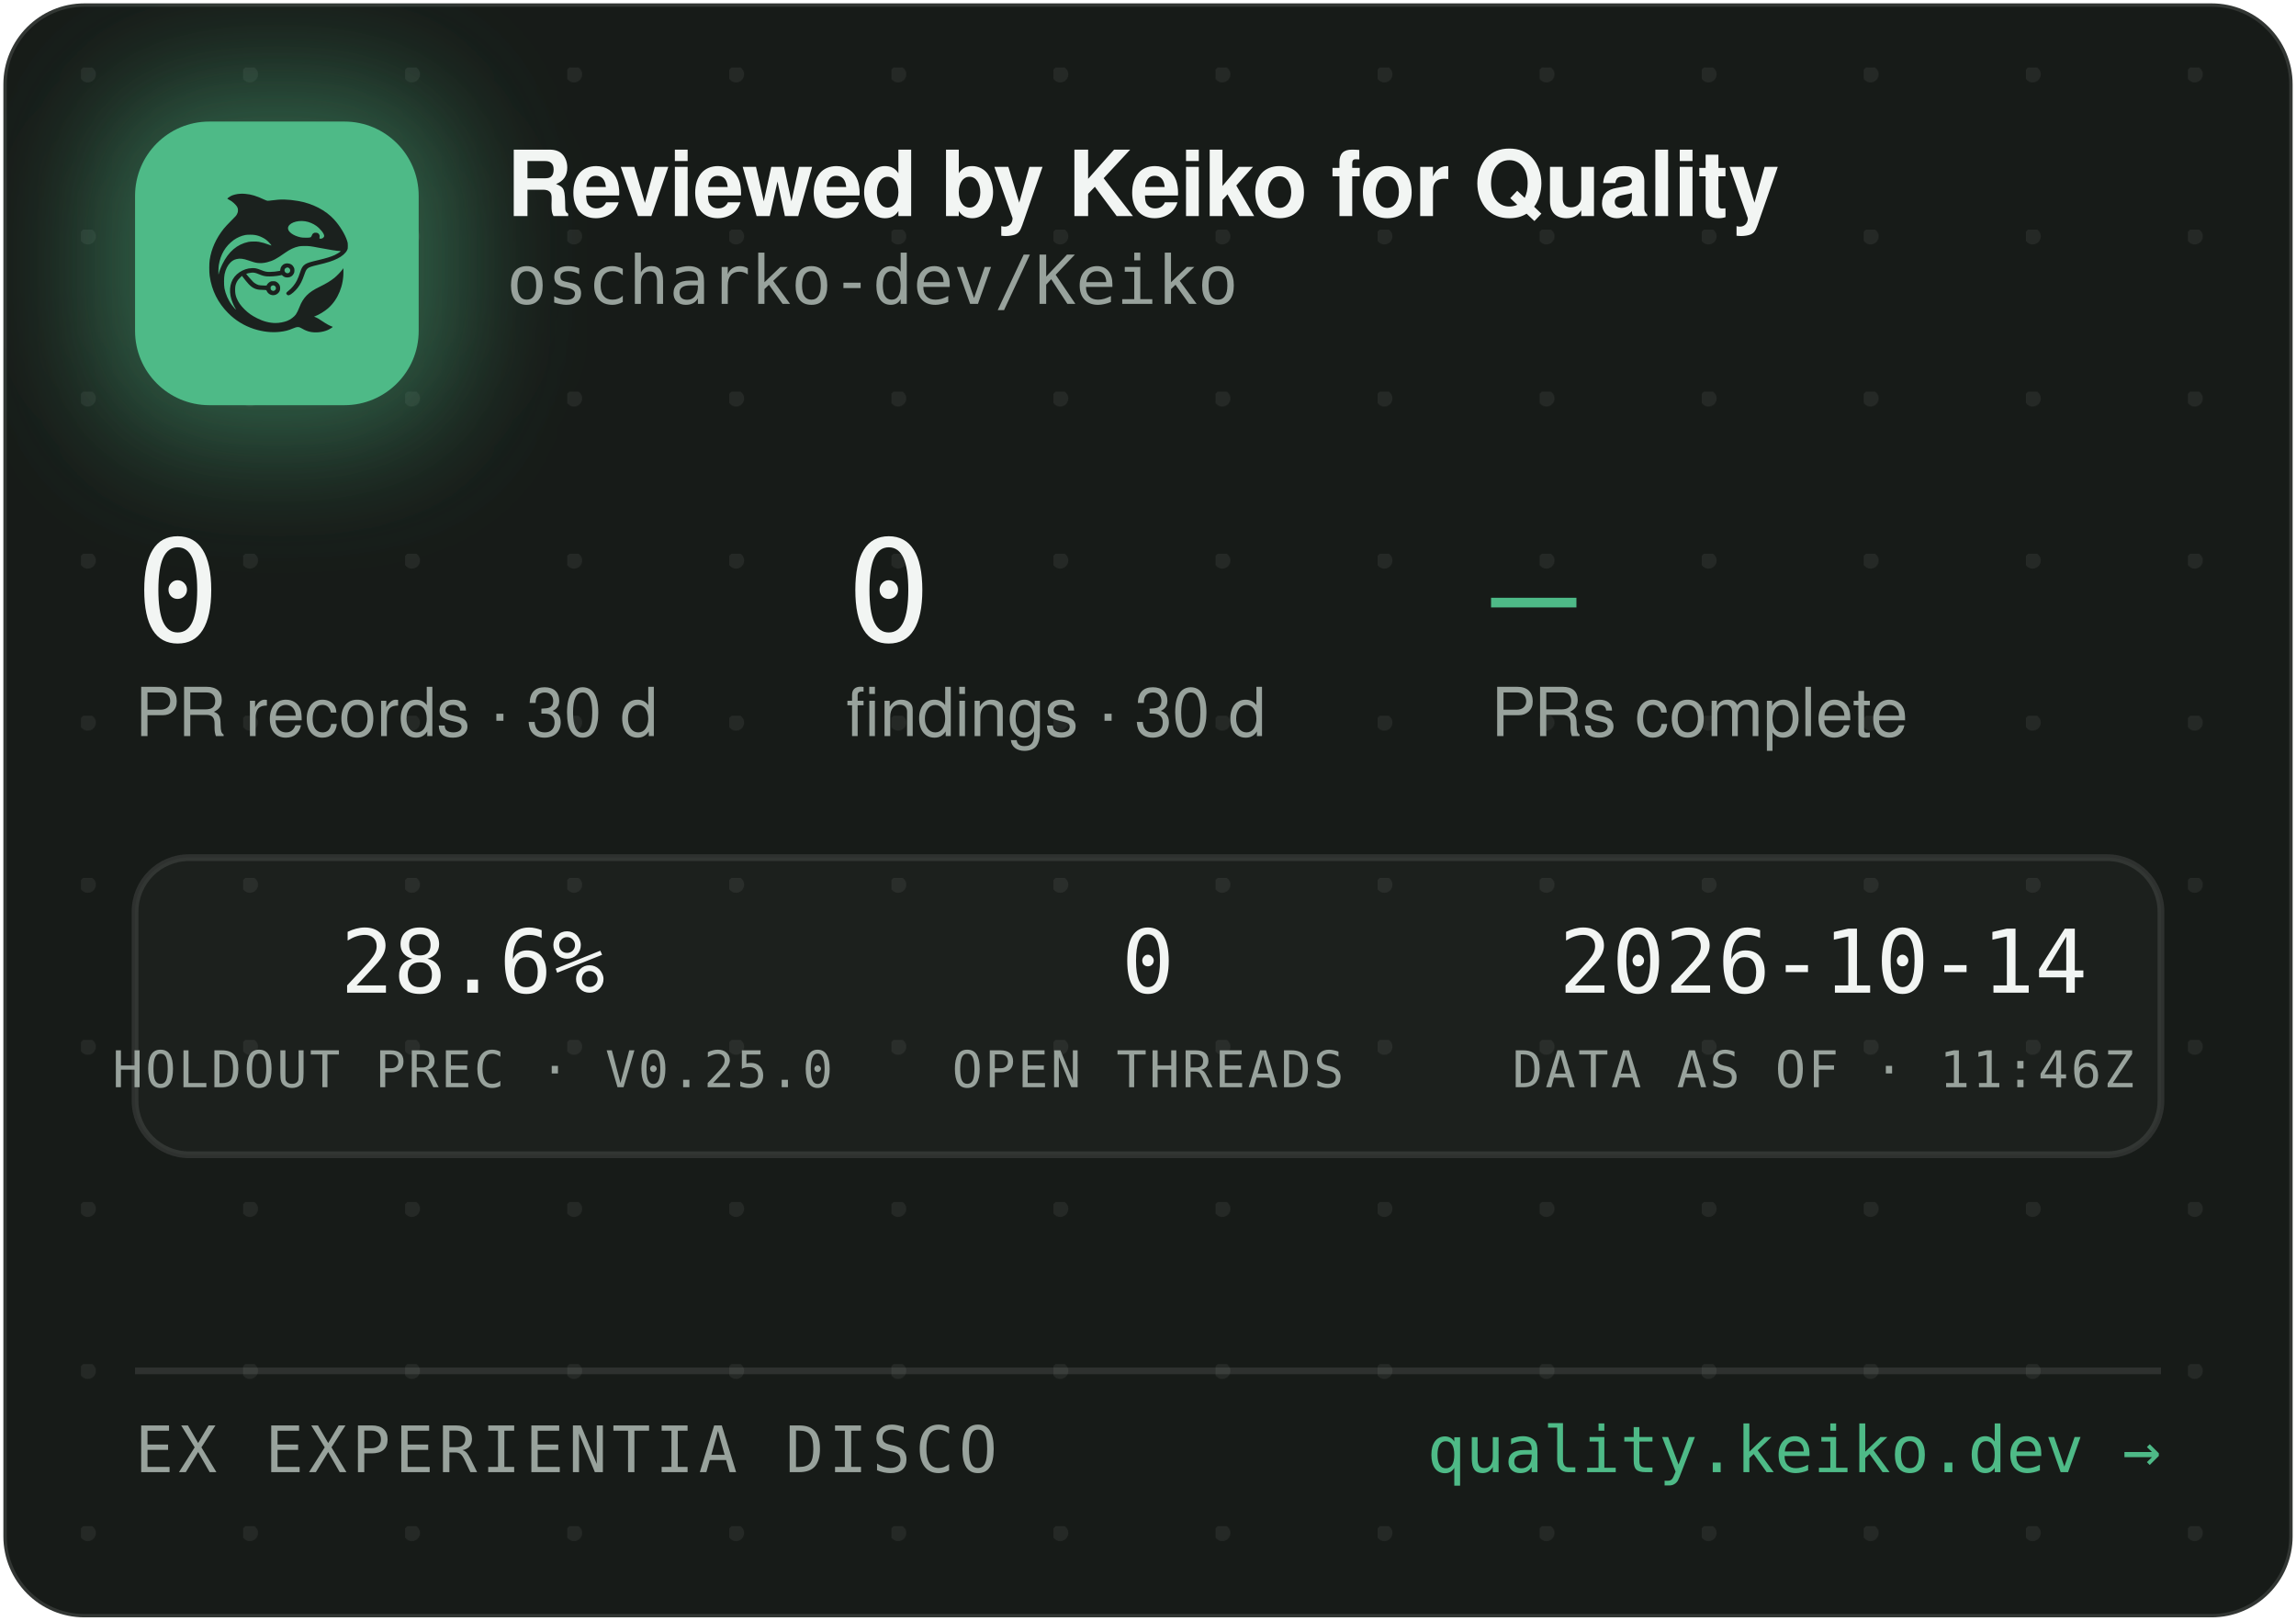
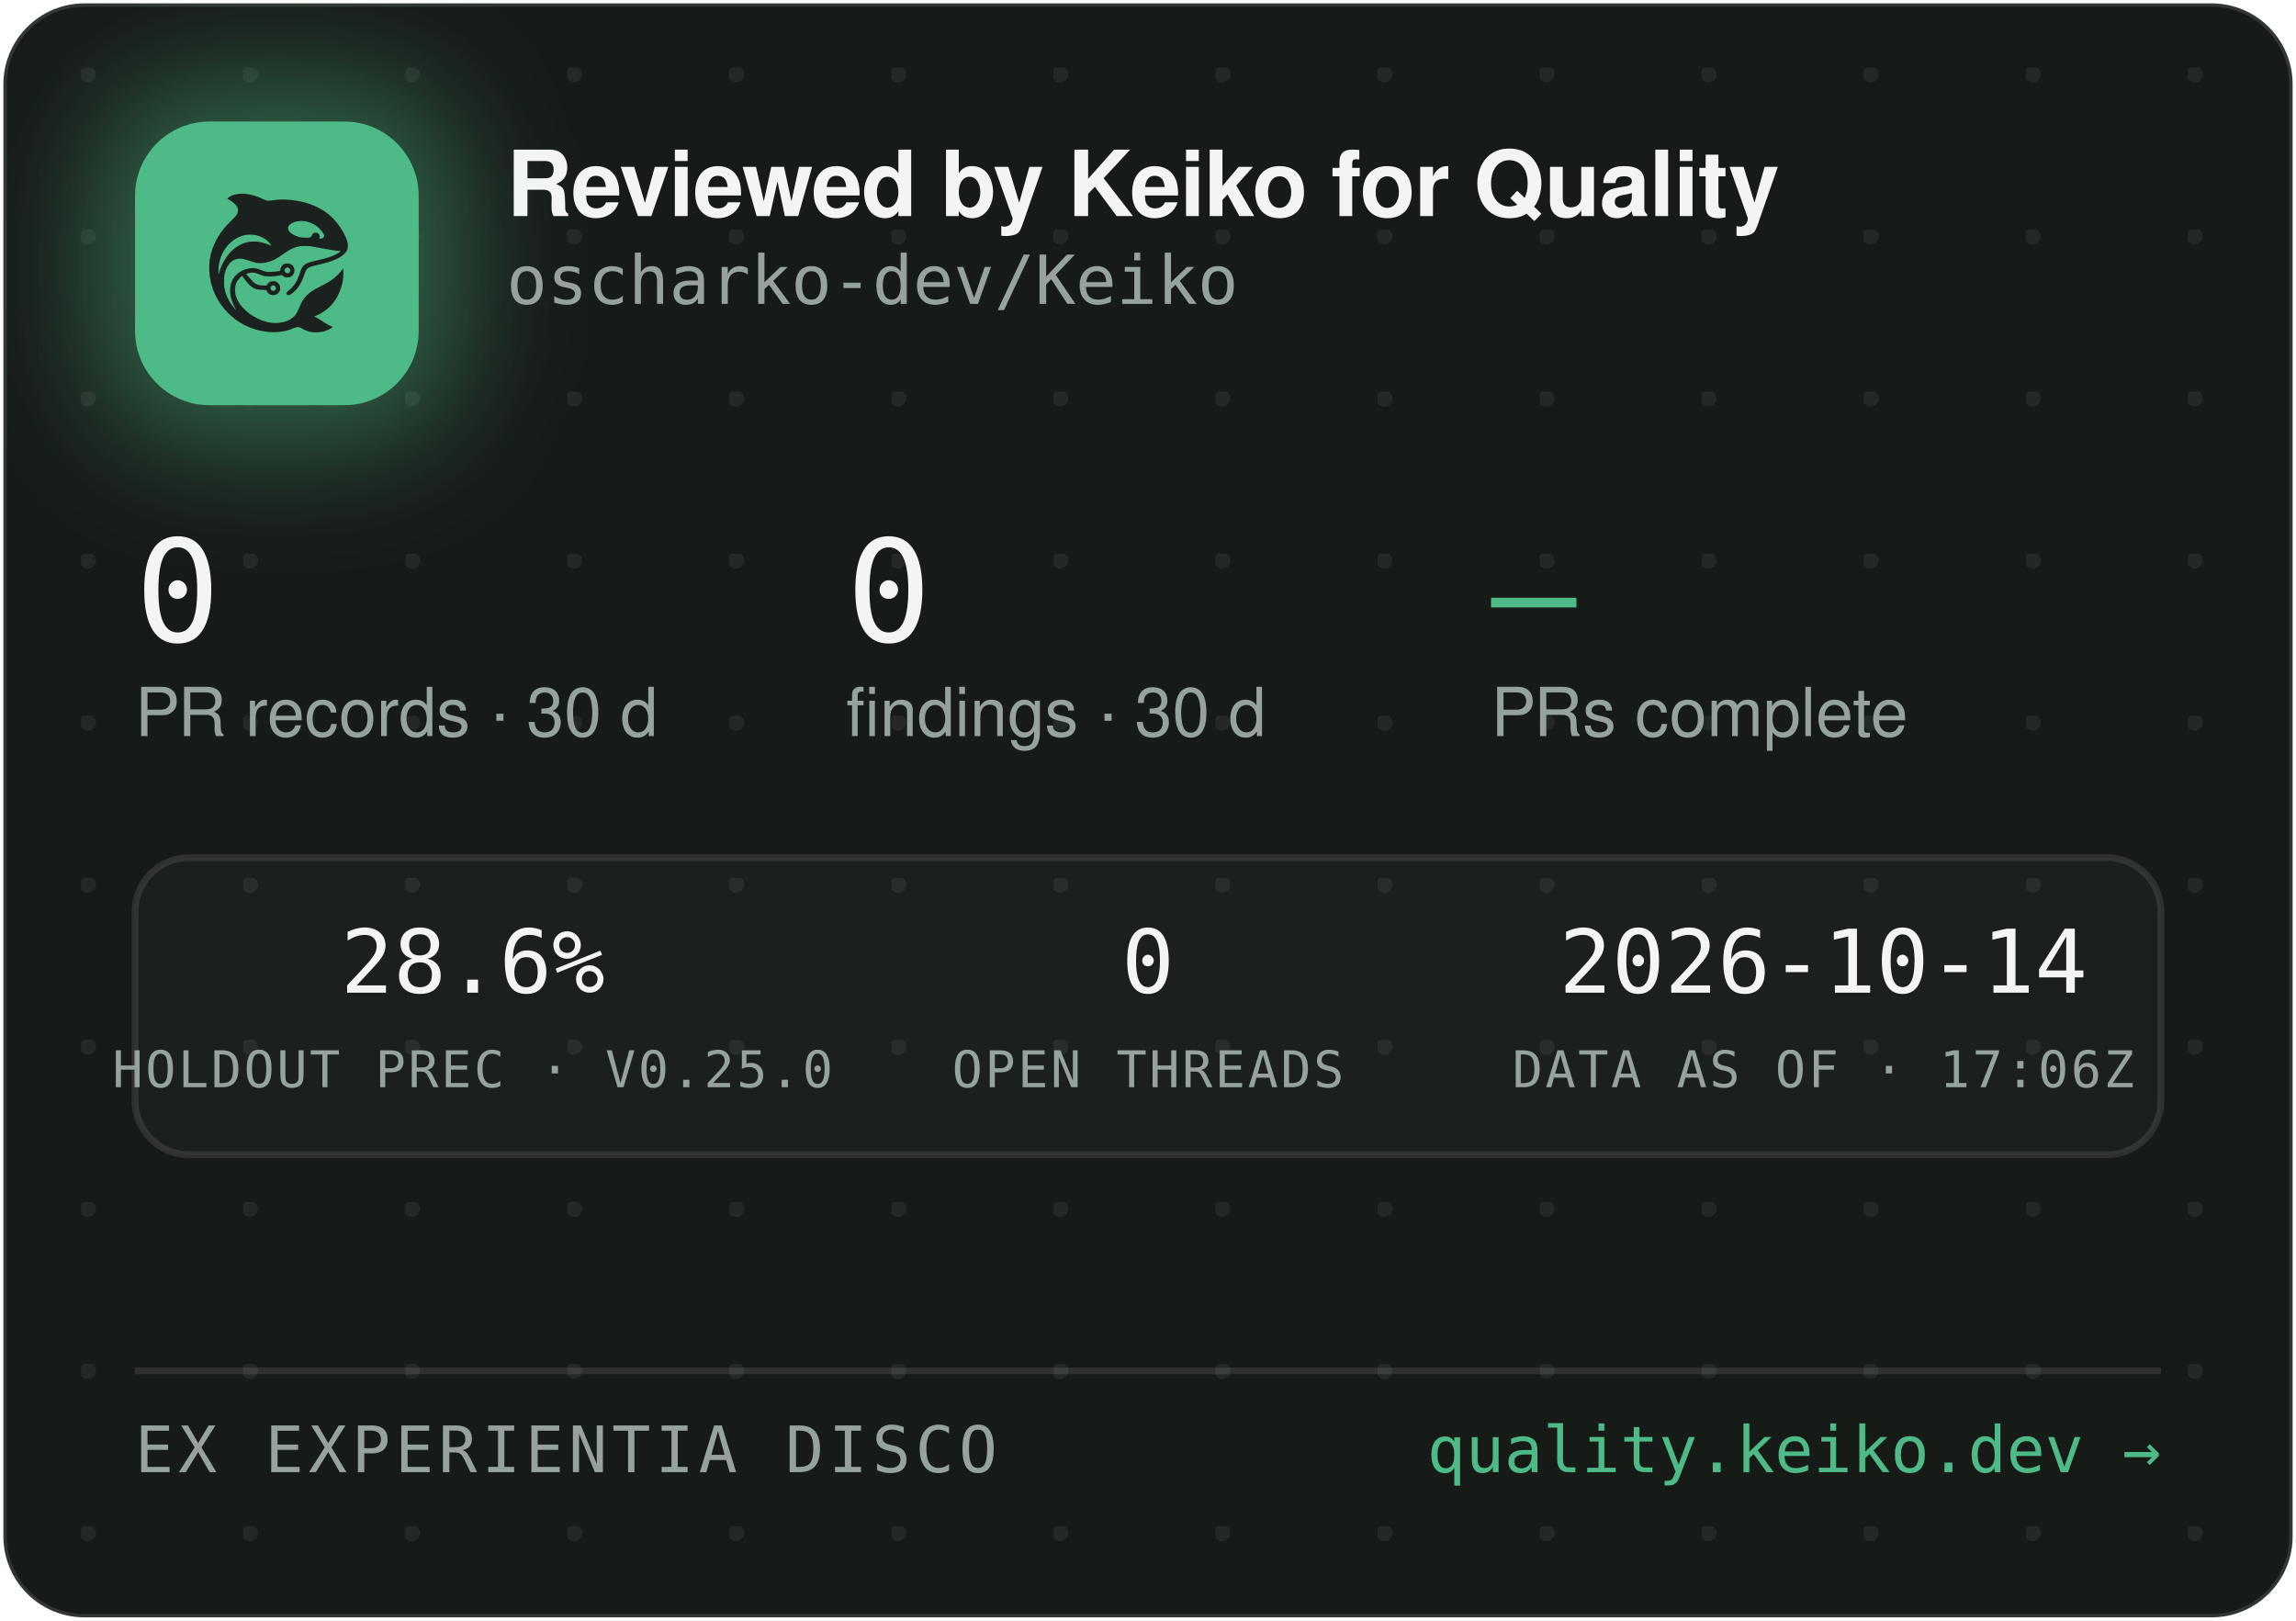
<svg xmlns="http://www.w3.org/2000/svg" width="340" height="240" viewBox="0 0 340 240" role="img" aria-label="Reviewed by Keiko for Quality — oscharko-dev/Keiko">
  <defs>
    <pattern id="dots" width="24" height="24" patternUnits="userSpaceOnUse" x="12" y="10">
      <circle cx="1" cy="1" r="1.2" fill="rgba(233,237,235,0.07)" />
    </pattern>
    <filter id="glow" x="-60%" y="-60%" width="220%" height="220%">
      <feGaussianBlur stdDeviation="9" />
    </filter>
    <clipPath id="card">
      <rect x="0.5" y="0.5" width="339" height="239" rx="12" />
    </clipPath>
  </defs>
  <rect x="0.5" y="0.5" width="339" height="239" rx="12" fill="#171B18" stroke="rgba(255,255,255,0.12)" />
  <rect x="0.5" y="0.5" width="339" height="239" rx="12" fill="url(#dots)" />
  <g clip-path="url(#card)">
    <rect x="14" y="12" width="54" height="54" rx="16" fill="rgba(78,186,135,0.45)" filter="url(#glow)" />
    <rect x="20" y="18" width="42" height="42" rx="11" fill="#4EBA87" />
    <g transform="translate(24,22) scale(0.03320312)">
      <g transform="translate(1024 0) scale(-1 1)">
        <g transform="translate(1024, 1024) scale(-0.1, -0.1)" fill="#1B211E" stroke="none">
          <path d="M3465 8223 c-144 -8 -314 -52 -408 -105 -69 -39 -146 -99 -146 -113 0 -5 30 -24 68 -42 146 -70 323 -229 377 -340 25 -49 29 -70 29 -138 -1 -72 -5 -88 -39 -160 -36 -75 -54 -95 -265 -305 -134 -132 -270 -279 -331 -355 -339 -425 -552 -896 -626 -1390 -25 -165 -25 -549 0 -720 92 -645 368 -1196 826 -1655 322 -324 710 -562 1145 -704 389 -126 793 -172 1155 -130 235 27 377 63 579 149 205 87 268 86 423 -7 102 -62 231 -115 335 -138 247 -56 562 -26 794 74 92 40 244 136 232 146 -4 3 -26 12 -48 19 -86 28 -246 116 -385 211 -162 112 -284 182 -357 207 l-48 17 40 15 c185 70 436 223 595 363 438 386 695 1014 678 1663 l-3 120 -50 -70 c-64 -90 -248 -280 -350 -362 -171 -136 -366 -255 -645 -391 -288 -140 -442 -243 -590 -391 -136 -137 -247 -316 -325 -526 -47 -127 -114 -262 -160 -326 -79 -107 -237 -224 -384 -283 -136 -55 -355 -96 -514 -96 -274 0 -548 71 -832 215 -242 123 -375 216 -553 389 -175 171 -287 332 -361 517 -44 114 -63 216 -63 359 0 152 17 233 74 350 35 70 59 102 136 179 l95 94 21 -29 c55 -75 219 -277 277 -338 171 -183 337 -256 582 -256 56 0 126 -3 155 -7 53 -6 54 -7 76 -57 30 -66 97 -128 172 -156 151 -57 318 11 395 160 33 62 34 193 3 261 -30 64 -88 125 -148 157 -44 23 -63 27 -141 27 -78 0 -97 -4 -140 -27 -58 -30 -131 -105 -141 -142 -6 -25 -8 -26 -93 -26 -47 0 -131 5 -186 10 -87 8 -111 15 -182 51 -45 22 -109 66 -143 96 -59 53 -326 361 -319 367 14 11 179 47 241 52 102 9 177 -7 318 -66 158 -66 243 -89 357 -99 157 -12 413 5 582 40 l93 19 44 -39 c59 -52 135 -75 228 -69 117 8 212 72 262 176 23 47 28 71 28 138 0 70 -4 89 -29 138 -55 110 -145 167 -270 174 -65 3 -91 0 -137 -18 -107 -40 -183 -140 -195 -257 l-6 -52 -51 -11 c-104 -23 -285 -41 -411 -42 -149 -1 -211 12 -402 88 -186 74 -256 88 -403 81 -193 -8 -377 -70 -546 -182 -342 -228 -485 -611 -399 -1064 30 -157 119 -388 209 -541 20 -35 35 -64 33 -66 -8 -8 -111 108 -190 214 -154 206 -278 489 -324 737 -28 154 -25 492 6 635 46 216 133 391 256 514 82 82 161 128 271 156 152 39 300 23 529 -57 217 -76 308 -101 410 -114 137 -17 284 -7 426 30 272 70 414 145 809 425 217 153 399 238 610 283 64 14 129 18 265 18 197 0 269 -9 615 -76 461 -89 843 -149 952 -149 41 0 41 0 23 -20 -28 -31 -169 -119 -254 -158 -167 -77 -388 -145 -716 -222 -399 -93 -508 -128 -608 -194 -102 -68 -160 -160 -217 -346 -35 -115 -102 -286 -149 -378 -85 -168 -227 -341 -377 -458 -105 -82 -115 -107 -69 -162 29 -34 65 -44 109 -29 86 29 261 181 371 322 126 162 201 309 295 581 61 176 90 232 145 283 62 57 163 93 470 165 439 104 640 169 863 278 206 100 368 240 434 375 32 67 33 71 33 198 -1 120 -3 138 -34 229 -98 294 -319 655 -573 936 -381 421 -968 723 -1618 834 -448 76 -767 83 -1169 25 -80 -12 -165 -19 -190 -17 -26 3 -90 26 -146 53 -343 162 -576 233 -842 255 -114 9 -141 10 -248 3z m2926 -1227 c164 -27 346 -102 485 -202 181 -129 354 -348 354 -448 0 -64 -75 -126 -154 -126 -60 0 -63 4 -52 70 8 50 7 65 -9 100 -29 64 -74 93 -151 98 -54 4 -70 1 -107 -21 -42 -25 -61 -52 -91 -129 -25 -64 -55 -73 -246 -73 -121 0 -187 5 -248 18 -318 70 -556 242 -556 402 0 218 388 374 775 311z m-2249 -611 c119 -21 208 -50 321 -106 114 -56 177 -100 266 -184 67 -63 157 -173 148 -181 -2 -3 -61 18 -130 45 -131 52 -298 100 -427 122 -113 20 -367 17 -470 -4 -502 -106 -885 -433 -1160 -992 -70 -142 -160 -379 -160 -424 0 -9 -5 -23 -11 -31 -13 -19 -5 316 10 410 80 482 295 846 661 1117 145 107 350 197 522 228 100 18 326 18 430 0z m1485 -1456 c95 -36 119 -159 42 -223 -78 -66 -209 -1 -209 104 0 60 33 100 99 121 36 10 36 10 68 -2z m-591 -822 c29 -26 37 -42 40 -77 6 -54 -9 -86 -55 -117 -41 -28 -70 -29 -119 -4 -44 22 -62 55 -62 112 0 51 13 75 53 99 50 31 101 26 143 -13z" />
        </g>
      </g>
    </g>
    <text x="75" y="32" font-family="-apple-system,'Segoe UI',Helvetica,Arial,sans-serif" font-size="13.5" font-weight="650" letter-spacing="-0.14" fill="#F2F5F3">Reviewed by Keiko for Quality</text>
    <text x="75" y="45" font-family="'JetBrains Mono',SFMono-Regular,Consolas,Menlo,monospace" font-size="10" fill="#98A29C">oscharko-dev/Keiko</text>
    <text x="20" y="95" font-family="'JetBrains Mono',SFMono-Regular,Consolas,Menlo,monospace" font-size="21" fill="#F2F5F3">0</text>
    <text x="20" y="109" font-family="-apple-system,'Segoe UI',Helvetica,Arial,sans-serif" font-size="10" fill="#98A29C">PR records · 30 d</text>
    <text x="125.3" y="95" font-family="'JetBrains Mono',SFMono-Regular,Consolas,Menlo,monospace" font-size="21" fill="#F2F5F3">0</text>
    <text x="125.3" y="109" font-family="-apple-system,'Segoe UI',Helvetica,Arial,sans-serif" font-size="10" fill="#98A29C">findings · 30 d</text>
    <text x="220.8" y="95" font-family="'JetBrains Mono',SFMono-Regular,Consolas,Menlo,monospace" font-size="21" fill="#4EBA87">—</text>
    <text x="220.8" y="109" font-family="-apple-system,'Segoe UI',Helvetica,Arial,sans-serif" font-size="10" fill="#98A29C">PRs complete</text>
    <rect x="20" y="127" width="300" height="44" rx="8" fill="rgba(255,255,255,0.025)" stroke="rgba(255,255,255,0.1)" />
    <text x="70" y="147" text-anchor="middle" font-family="'JetBrains Mono',SFMono-Regular,Consolas,Menlo,monospace" font-size="13" fill="#F2F5F3">28.6%</text>
    <text x="70" y="161" text-anchor="middle" font-family="'JetBrains Mono',SFMono-Regular,Consolas,Menlo,monospace" font-size="7.5" letter-spacing="0.35" fill="#98A29C">HOLDOUT PREC · V0.25.0</text>
    <text x="170" y="147" text-anchor="middle" font-family="'JetBrains Mono',SFMono-Regular,Consolas,Menlo,monospace" font-size="13" fill="#F2F5F3">0</text>
    <text x="170" y="161" text-anchor="middle" font-family="'JetBrains Mono',SFMono-Regular,Consolas,Menlo,monospace" font-size="7.5" letter-spacing="0.35" fill="#98A29C">OPEN THREADS</text>
    <text x="270" y="147" text-anchor="middle" font-family="'JetBrains Mono',SFMono-Regular,Consolas,Menlo,monospace" font-size="13" fill="#F2F5F3">2026-10-14</text>
-     <text x="270" y="161" text-anchor="middle" font-family="'JetBrains Mono',SFMono-Regular,Consolas,Menlo,monospace" font-size="7.5" letter-spacing="0.35" fill="#98A29C">DATA AS OF · 11:46Z</text>
+     <text x="270" y="161" text-anchor="middle" font-family="'JetBrains Mono',SFMono-Regular,Consolas,Menlo,monospace" font-size="7.5" letter-spacing="0.35" fill="#98A29C">DATA AS OF · 17:06Z</text>
    <line x1="20" y1="203" x2="320" y2="203" stroke="rgba(255,255,255,0.1)" />
    <text x="20" y="218" font-family="'JetBrains Mono',SFMono-Regular,Consolas,Menlo,monospace" font-size="9.5" letter-spacing="0.7" fill="#98A29C">EX EXPERIENTIA DISCO</text>
    <text x="320" y="218" text-anchor="end" font-family="'JetBrains Mono',SFMono-Regular,Consolas,Menlo,monospace" font-size="9.5" fill="#4EBA87">quality.keiko.dev →</text>
  </g>
</svg>
